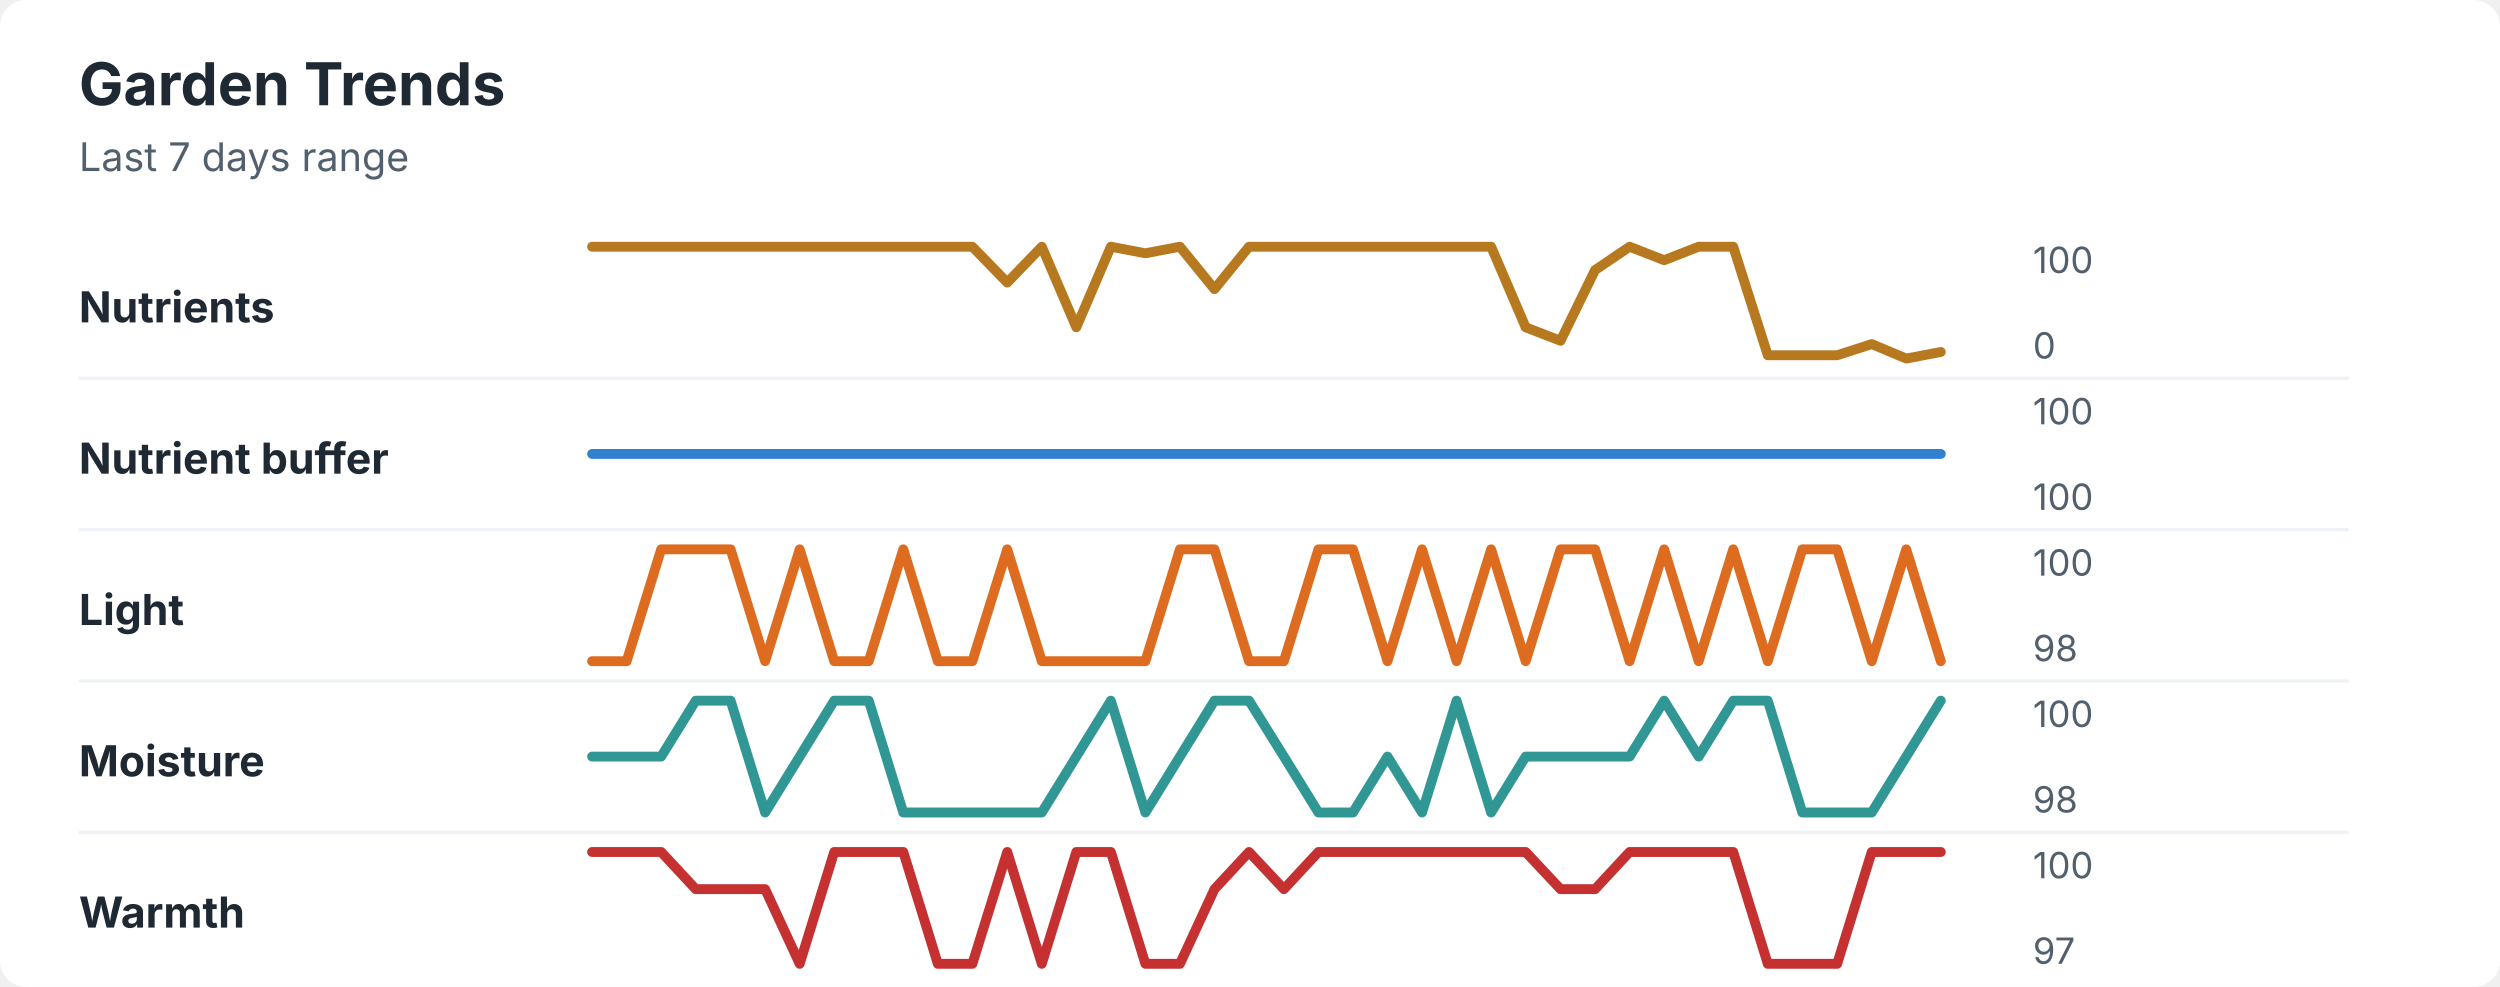
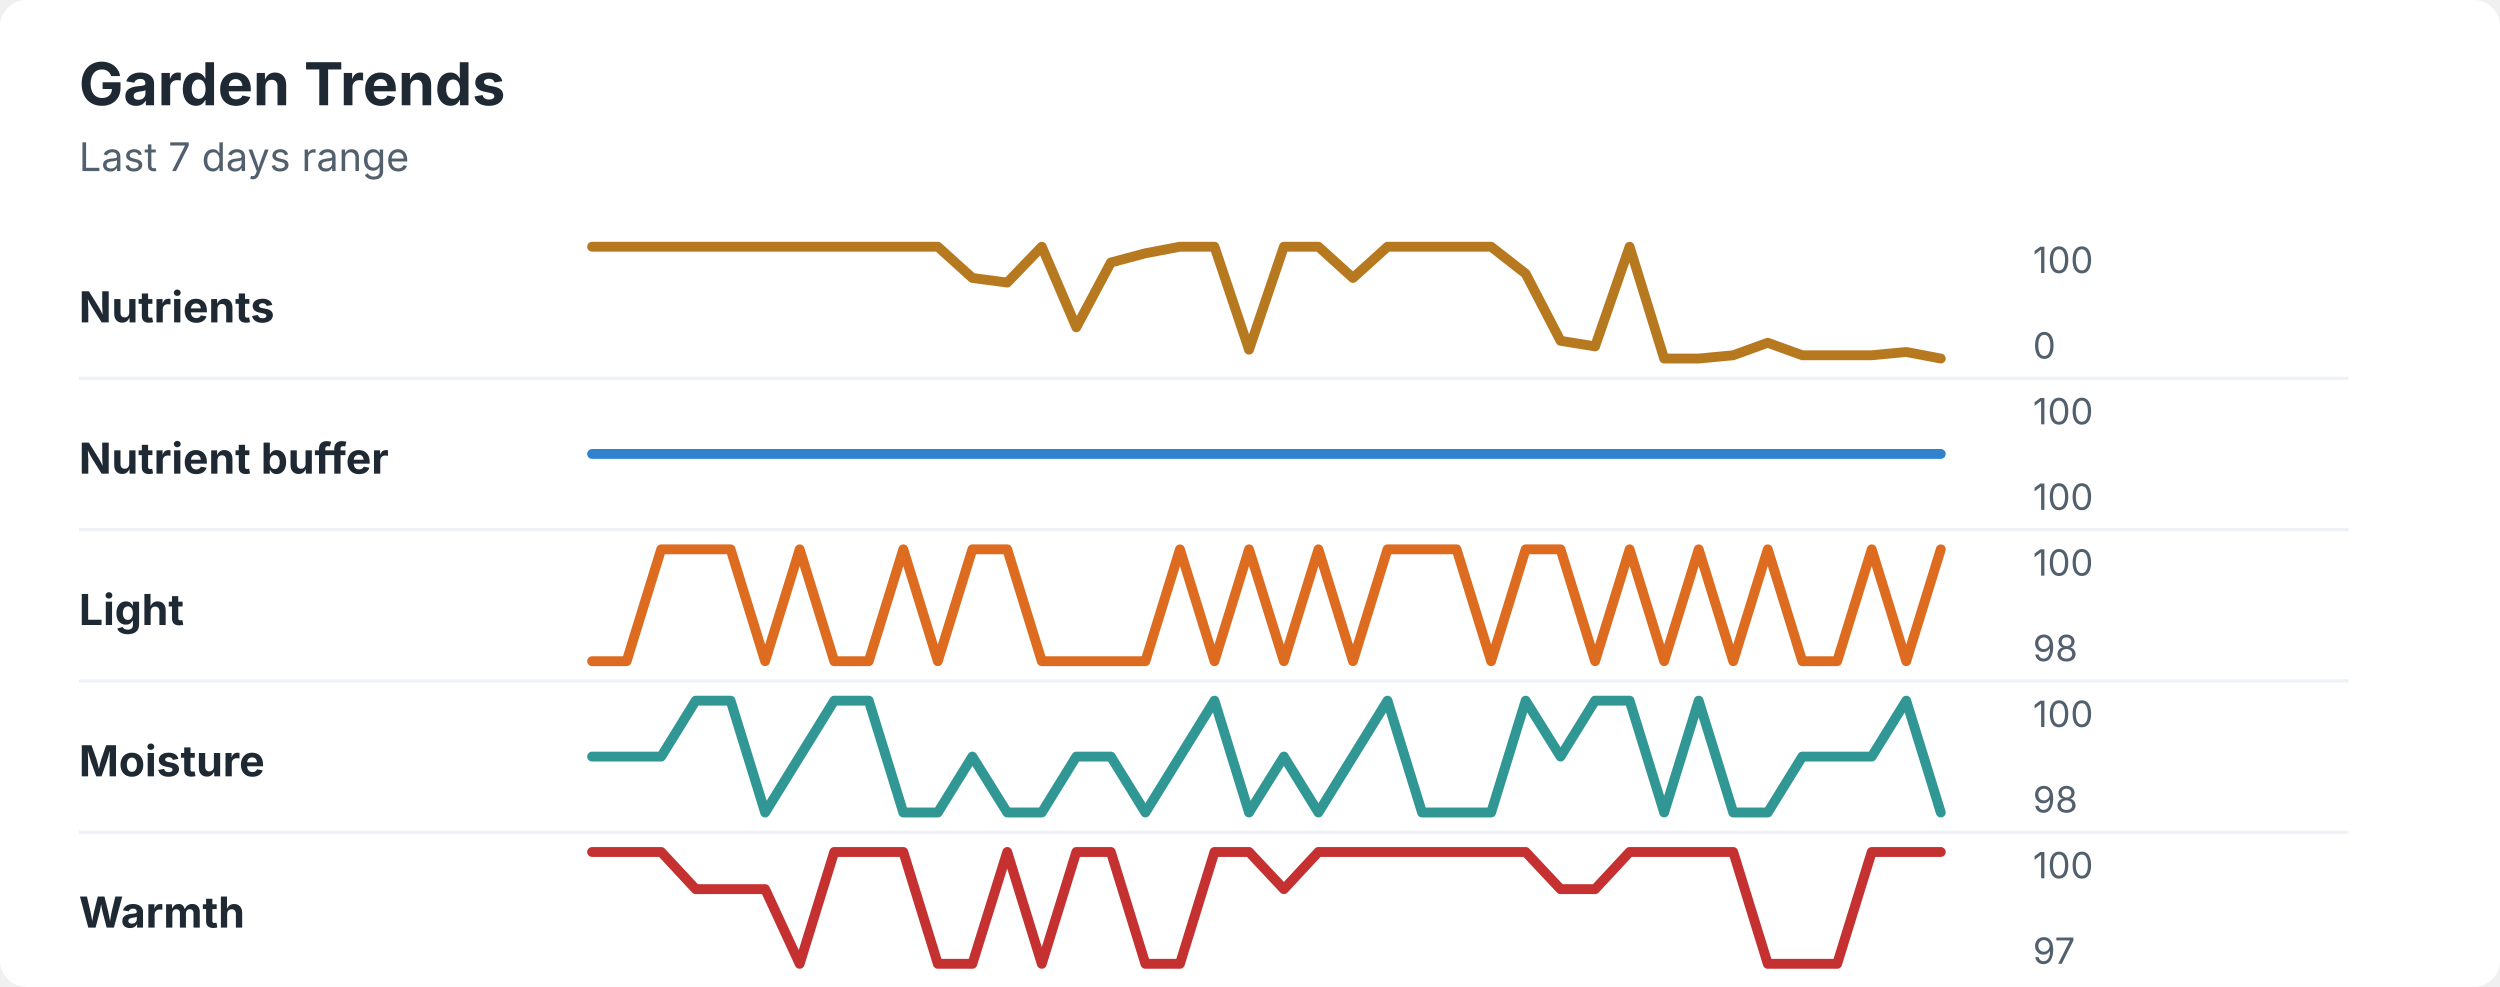
<svg xmlns="http://www.w3.org/2000/svg" width="760" height="300" viewBox="0 0 760 300" role="img" aria-labelledby="title desc">
  <rect width="760" height="300" rx="8" fill="#ffffff" />
  <style>
    text { font-family: -apple-system, BlinkMacSystemFont, "Segoe UI", sans-serif; }
    .title { font-size: 18px; font-weight: 700; fill: #1f2933; }
    .subtitle { font-size: 12px; fill: #52606d; }
    .label { font-size: 13px; font-weight: 650; fill: #1f2933; }
    .axis-value { font-size: 11px; fill: #52606d; }
    .separator { stroke: #eef2f7; stroke-width: 1; }
  </style>
  <text x="24" y="32" class="title">Garden Trends</text>
  <text x="24" y="52" class="subtitle">Last 7 days range</text>
  <text x="24" y="98" class="label">Nutrients</text>
-   <polyline points="180.0,75.0 190.5,75.0 201.0,75.0 211.5,75.0 222.1,75.0 232.6,75.0 243.1,75.0 253.6,75.0 264.1,75.0 274.6,75.0 285.1,75.0 295.6,75.0 306.2,85.9 316.7,75.0 327.2,99.5 337.7,75.0 348.2,77.0 358.7,75.0 369.2,87.9 379.7,75.0 390.3,75.0 400.8,75.0 411.3,75.0 421.8,75.0 432.3,75.0 442.8,75.0 453.3,75.0 463.8,99.5 474.4,103.6 484.9,82.1 495.4,75.0 505.9,79.1 516.4,75.0 526.9,75.0 537.4,108.0 547.9,108.0 558.5,108.0 569.0,104.6 579.5,109.0 590.0,107.0 " fill="none" stroke="#b7791f" stroke-width="3" stroke-linecap="round" stroke-linejoin="round" />
+   <polyline points="180.0,75.0 190.5,75.0 201.0,75.0 211.5,75.0 222.1,75.0 232.6,75.0 243.1,75.0 253.6,75.0 264.1,75.0 274.6,75.0 285.1,75.0 295.6,84.5 306.2,85.9 316.7,75.0 327.2,99.5 337.7,79.8 348.2,77.0 358.7,75.0 369.2,75.0 379.7,106.3 390.3,75.0 400.8,75.0 411.3,84.5 421.8,75.0 432.3,75.0 442.8,75.0 453.3,75.0 463.8,83.2 474.4,103.6 484.9,105.3 495.4,75.0 505.9,109.0 516.4,109.0 526.9,108.0 537.4,104.2 547.9,108.0 558.5,108.0 569.0,108.0 579.5,107.0 590.0,109.0 " fill="none" stroke="#b7791f" stroke-width="3" stroke-linecap="round" stroke-linejoin="round" />
  <text x="618" y="83" class="axis-value">100</text>
  <text x="618" y="109" class="axis-value">0</text>
  <line x1="24" y1="115.0" x2="714" y2="115.0" class="separator" />
  <text x="24" y="144" class="label">Nutrient buffer</text>
  <polyline points="180.0,138.0 190.5,138.0 201.0,138.0 211.5,138.0 222.1,138.0 232.6,138.0 243.1,138.0 253.6,138.0 264.1,138.0 274.6,138.0 285.1,138.0 295.6,138.0 306.2,138.0 316.7,138.0 327.2,138.0 337.7,138.0 348.2,138.0 358.7,138.0 369.2,138.0 379.7,138.0 390.3,138.0 400.8,138.0 411.3,138.0 421.8,138.0 432.3,138.0 442.8,138.0 453.3,138.0 463.8,138.0 474.4,138.0 484.9,138.0 495.4,138.0 505.9,138.0 516.4,138.0 526.9,138.0 537.4,138.0 547.9,138.0 558.5,138.0 569.0,138.0 579.5,138.0 590.0,138.0 " fill="none" stroke="#3182ce" stroke-width="3" stroke-linecap="round" stroke-linejoin="round" />
  <text x="618" y="129" class="axis-value">100</text>
  <text x="618" y="155" class="axis-value">100</text>
  <line x1="24" y1="161.0" x2="714" y2="161.0" class="separator" />
  <text x="24" y="190" class="label">Light</text>
-   <polyline points="180.0,201.0 190.5,201.0 201.0,167.0 211.5,167.0 222.1,167.0 232.6,201.0 243.1,167.0 253.6,201.0 264.1,201.0 274.6,167.0 285.1,201.0 295.6,201.0 306.2,167.0 316.7,201.0 327.2,201.0 337.7,201.0 348.2,201.0 358.7,167.0 369.2,167.0 379.7,201.0 390.3,201.0 400.8,167.0 411.3,167.0 421.8,201.0 432.3,167.0 442.8,201.0 453.3,167.0 463.8,201.0 474.4,167.0 484.9,167.0 495.4,201.0 505.9,167.0 516.4,201.0 526.9,167.0 537.4,201.0 547.9,167.0 558.5,167.0 569.0,201.0 579.5,167.0 590.0,201.0 " fill="none" stroke="#dd6b20" stroke-width="3" stroke-linecap="round" stroke-linejoin="round" />
+   <polyline points="180.0,201.0 190.5,201.0 201.0,167.0 211.5,167.0 222.1,167.0 232.6,201.0 243.1,167.0 253.6,201.0 264.1,201.0 274.6,167.0 285.1,201.0 295.6,167.0 306.2,167.0 316.7,201.0 327.2,201.0 337.7,201.0 348.2,201.0 358.7,167.0 369.2,201.0 379.7,167.0 390.3,201.0 400.8,167.0 411.3,201.0 421.8,167.0 432.3,167.0 442.8,167.0 453.3,201.0 463.8,167.0 474.4,167.0 484.9,201.0 495.4,167.0 505.9,201.0 516.4,167.0 526.9,201.0 537.4,167.0 547.9,201.0 558.5,201.0 569.0,167.0 579.5,201.0 590.0,167.0 " fill="none" stroke="#dd6b20" stroke-width="3" stroke-linecap="round" stroke-linejoin="round" />
  <text x="618" y="175" class="axis-value">100</text>
  <text x="618" y="201" class="axis-value">98</text>
  <line x1="24" y1="207.0" x2="714" y2="207.0" class="separator" />
  <text x="24" y="236" class="label">Moisture</text>
-   <polyline points="180.0,230.0 190.5,230.0 201.0,230.0 211.5,213.0 222.1,213.0 232.6,247.0 243.1,230.0 253.6,213.0 264.1,213.0 274.6,247.0 285.1,247.0 295.6,247.0 306.2,247.0 316.7,247.0 327.2,230.0 337.7,213.0 348.2,247.0 358.7,230.0 369.2,213.0 379.7,213.0 390.3,230.0 400.8,247.0 411.3,247.0 421.8,230.0 432.3,247.0 442.8,213.0 453.3,247.0 463.8,230.0 474.4,230.0 484.9,230.0 495.4,230.0 505.9,213.0 516.4,230.0 526.9,213.0 537.4,213.0 547.9,247.0 558.5,247.0 569.0,247.0 579.5,230.0 590.0,213.0 " fill="none" stroke="#319795" stroke-width="3" stroke-linecap="round" stroke-linejoin="round" />
+   <polyline points="180.0,230.0 190.5,230.0 201.0,230.0 211.5,213.0 222.1,213.0 232.6,247.0 243.1,230.0 253.6,213.0 264.1,213.0 274.6,247.0 285.1,247.0 295.6,230.0 306.2,247.0 316.7,247.0 327.2,230.0 337.7,230.0 348.2,247.0 358.7,230.0 369.2,213.0 379.7,247.0 390.3,230.0 400.8,247.0 411.3,230.0 421.8,213.0 432.3,247.0 442.8,247.0 453.3,247.0 463.8,213.0 474.4,230.0 484.9,213.0 495.4,213.0 505.9,247.0 516.4,213.0 526.9,247.0 537.4,247.0 547.9,230.0 558.5,230.0 569.0,230.0 579.5,213.0 590.0,247.0 " fill="none" stroke="#319795" stroke-width="3" stroke-linecap="round" stroke-linejoin="round" />
  <text x="618" y="221" class="axis-value">100</text>
  <text x="618" y="247" class="axis-value">98</text>
  <line x1="24" y1="253.0" x2="714" y2="253.0" class="separator" />
  <text x="24" y="282" class="label">Warmth</text>
-   <polyline points="180.0,259.0 190.5,259.0 201.0,259.0 211.5,270.3 222.1,270.3 232.6,270.3 243.1,293.0 253.6,259.0 264.1,259.0 274.6,259.0 285.1,293.0 295.6,293.0 306.2,259.0 316.7,293.0 327.2,259.0 337.7,259.0 348.2,293.0 358.7,293.0 369.2,270.3 379.7,259.0 390.3,270.3 400.8,259.0 411.3,259.0 421.8,259.0 432.3,259.0 442.8,259.0 453.3,259.0 463.8,259.0 474.4,270.3 484.9,270.3 495.4,259.0 505.9,259.0 516.4,259.0 526.9,259.0 537.4,293.0 547.9,293.0 558.5,293.0 569.0,259.0 579.5,259.0 590.0,259.0 " fill="none" stroke="#c53030" stroke-width="3" stroke-linecap="round" stroke-linejoin="round" />
+   <polyline points="180.0,259.0 190.5,259.0 201.0,259.0 211.5,270.3 222.1,270.3 232.6,270.3 243.1,293.0 253.6,259.0 264.1,259.0 274.6,259.0 285.1,293.0 295.6,293.0 306.2,259.0 316.7,293.0 327.2,259.0 337.7,259.0 348.2,293.0 358.7,293.0 369.2,259.0 379.7,259.0 390.3,270.3 400.8,259.0 411.3,259.0 421.8,259.0 432.3,259.0 442.8,259.0 453.3,259.0 463.8,259.0 474.4,270.3 484.9,270.3 495.4,259.0 505.9,259.0 516.4,259.0 526.9,259.0 537.4,293.0 547.9,293.0 558.5,293.0 569.0,259.0 579.5,259.0 590.0,259.0 " fill="none" stroke="#c53030" stroke-width="3" stroke-linecap="round" stroke-linejoin="round" />
  <text x="618" y="267" class="axis-value">100</text>
  <text x="618" y="293" class="axis-value">97</text>
</svg>
